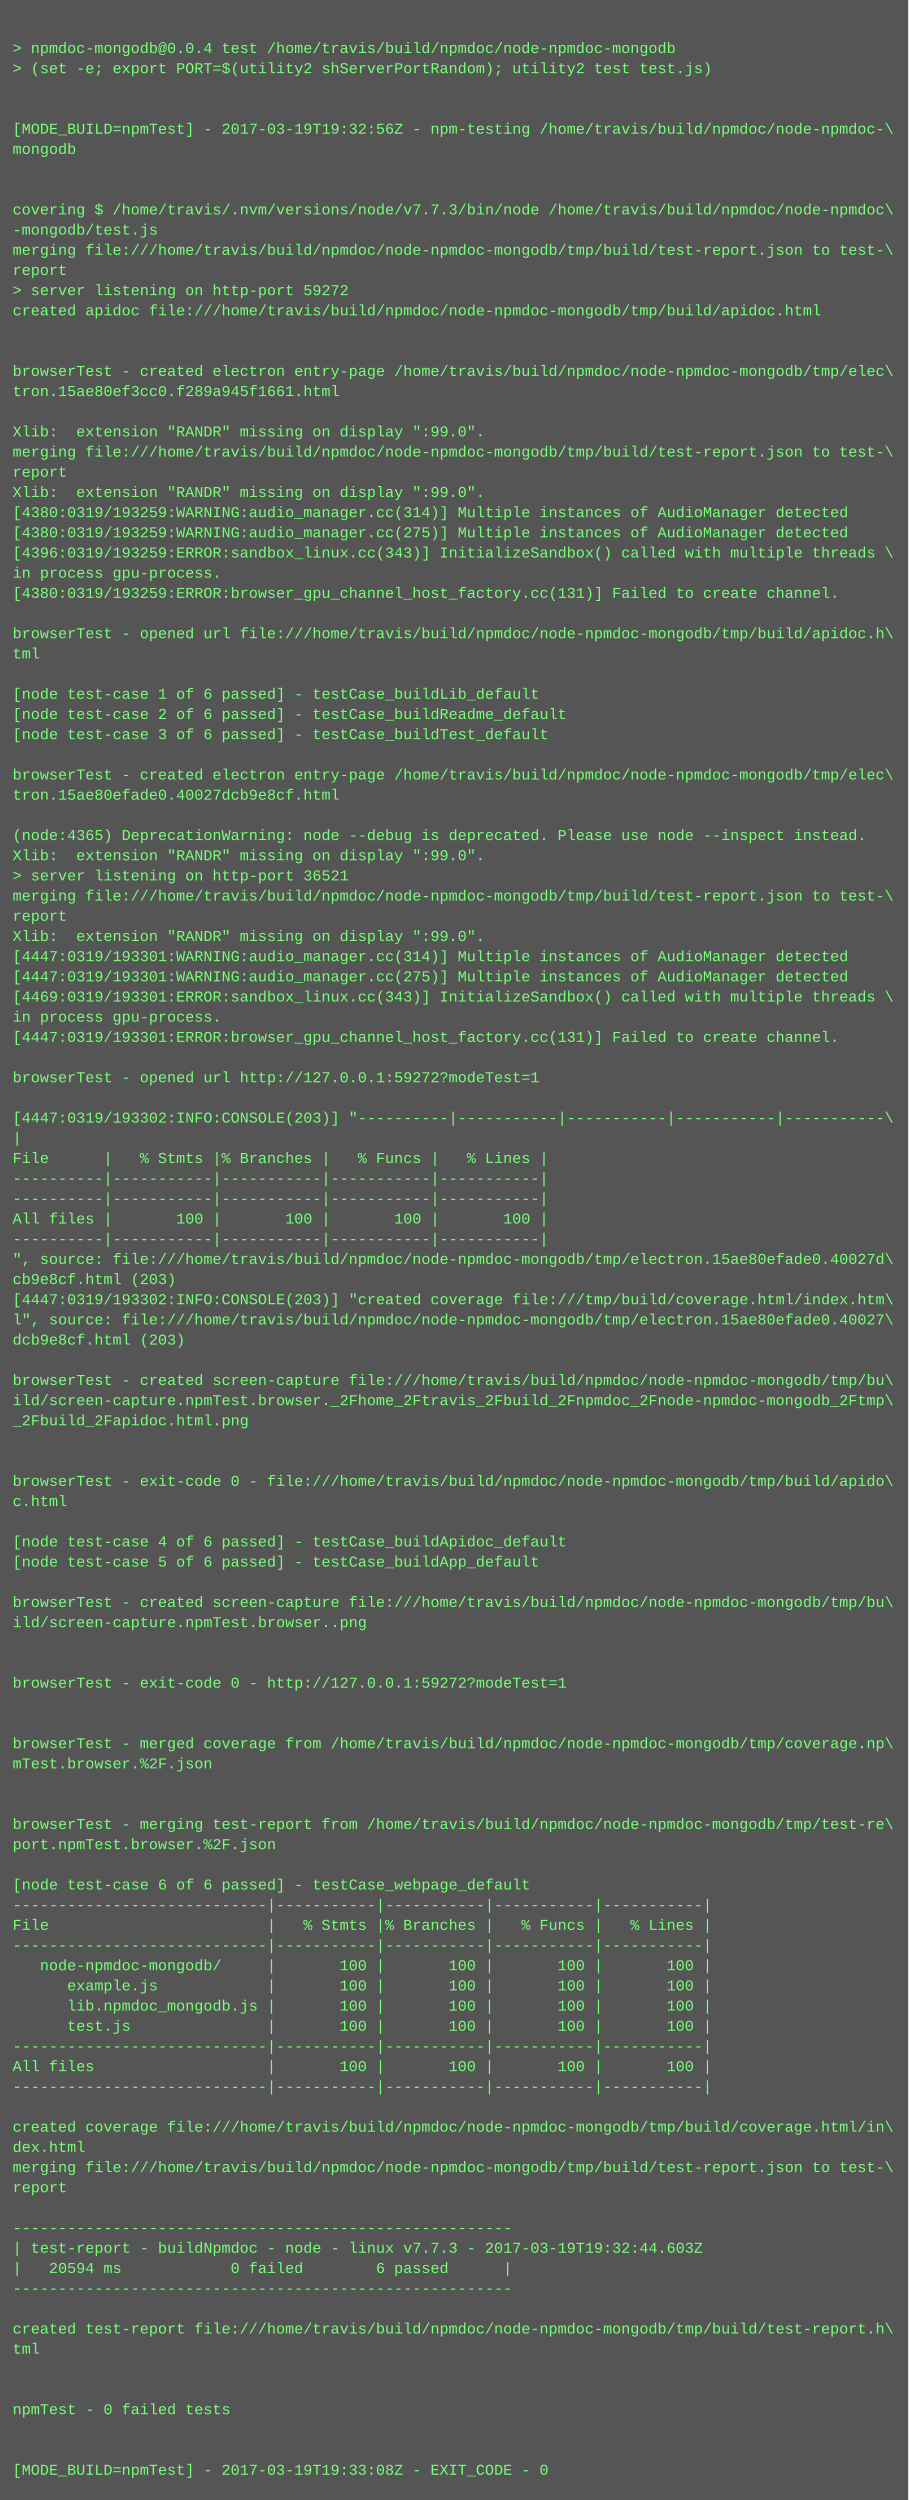
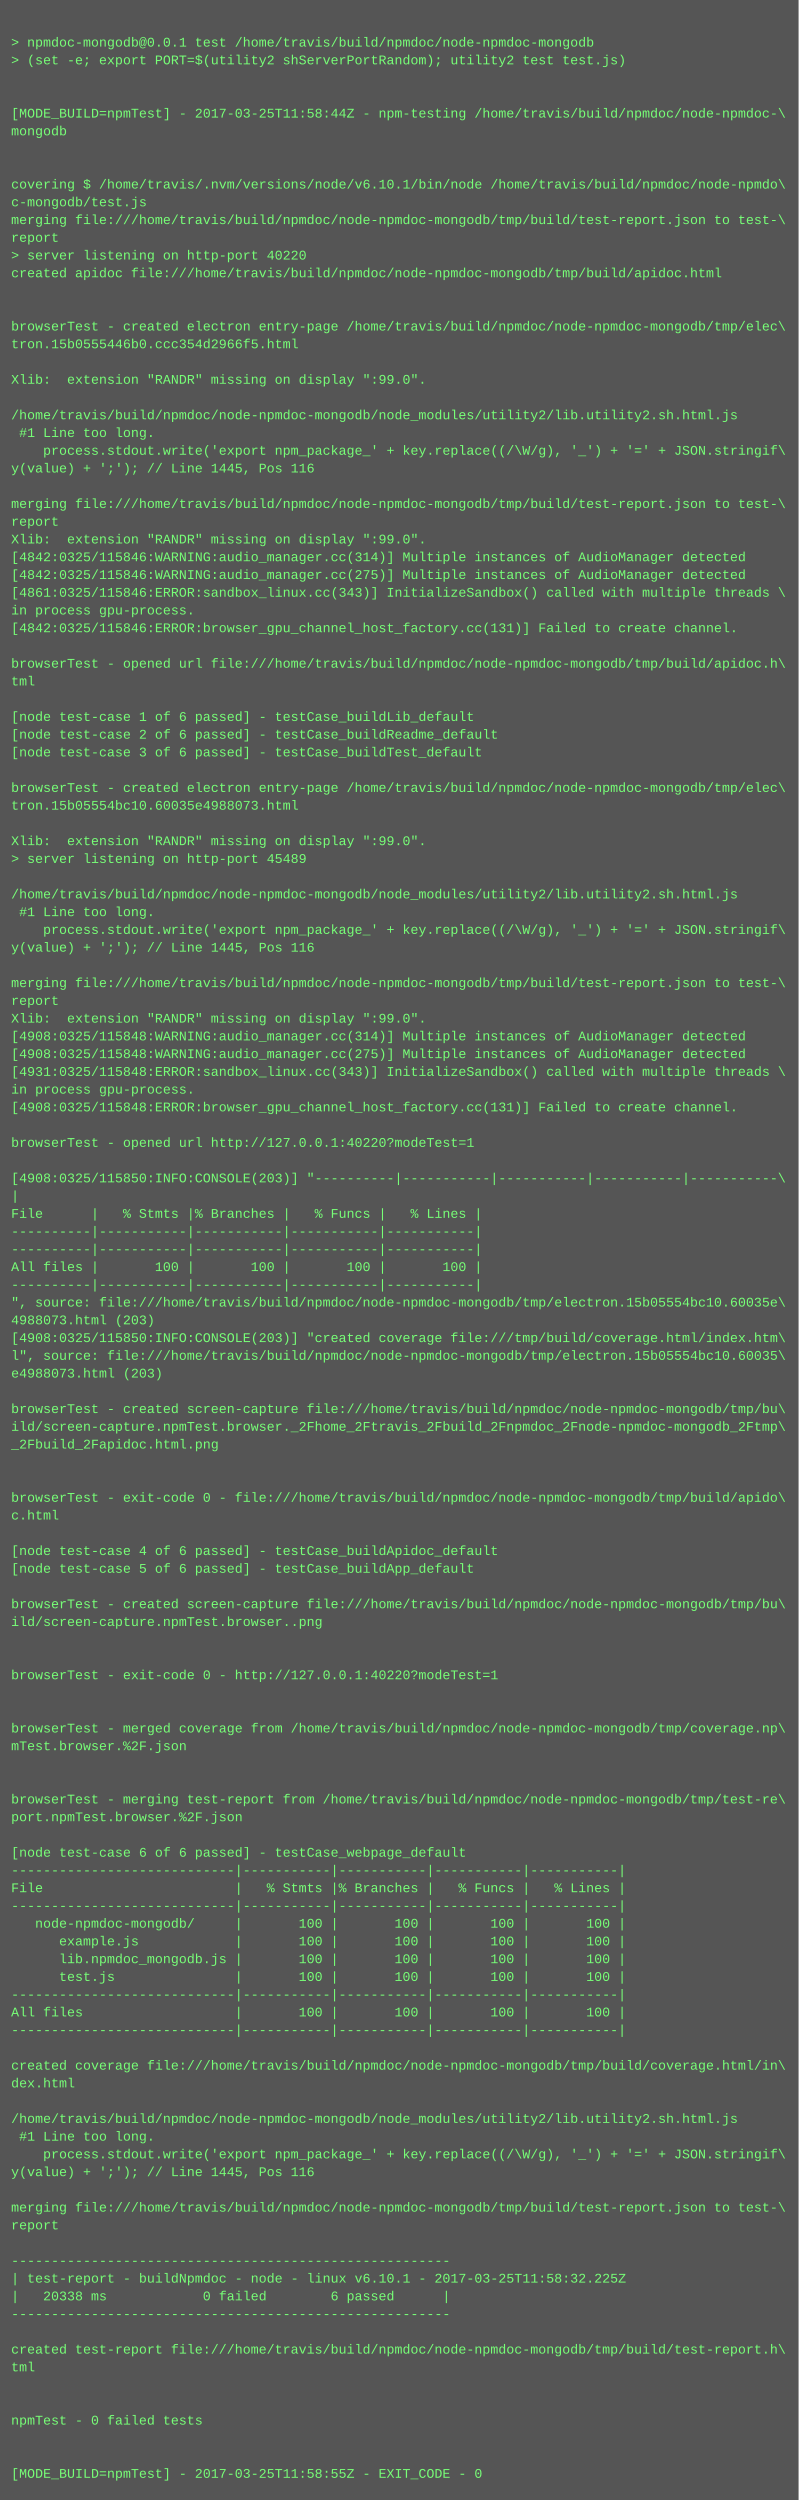
- <svg xmlns="http://www.w3.org/2000/svg" height="1982" width="720">
-   <rect height="1982" fill="#555" width="720" />
+ <svg xmlns="http://www.w3.org/2000/svg" height="2254" width="720">
+   <rect height="2254" fill="#555" width="720" />
  <text fill="#7f7" font-family="Courier New" font-size="12" xml:space="preserve">
    <tspan x="10" y="26" />
-     <tspan x="10" y="42">&gt; npmdoc-mongodb@0.0.4 test /home/travis/build/npmdoc/node-npmdoc-mongodb</tspan>
+     <tspan x="10" y="42">&gt; npmdoc-mongodb@0.0.1 test /home/travis/build/npmdoc/node-npmdoc-mongodb</tspan>
    <tspan x="10" y="58">&gt; (set -e; export PORT=$(utility2 shServerPortRandom); utility2 test test.js)</tspan>
    <tspan x="10" y="74" />
    <tspan x="10" y="90" />
-     <tspan x="10" y="106">[MODE_BUILD=npmTest] - 2017-03-19T19:32:56Z - npm-testing /home/travis/build/npmdoc/node-npmdoc-\</tspan>
+     <tspan x="10" y="106">[MODE_BUILD=npmTest] - 2017-03-25T11:58:44Z - npm-testing /home/travis/build/npmdoc/node-npmdoc-\</tspan>
    <tspan x="10" y="122">mongodb</tspan>
    <tspan x="10" y="138" />
    <tspan x="10" y="154" />
-     <tspan x="10" y="170">covering $ /home/travis/.nvm/versions/node/v7.7.3/bin/node /home/travis/build/npmdoc/node-npmdoc\</tspan>
-     <tspan x="10" y="186">-mongodb/test.js</tspan>
+     <tspan x="10" y="170">covering $ /home/travis/.nvm/versions/node/v6.10.1/bin/node /home/travis/build/npmdoc/node-npmdo\</tspan>
+     <tspan x="10" y="186">c-mongodb/test.js</tspan>
    <tspan x="10" y="202">merging file:///home/travis/build/npmdoc/node-npmdoc-mongodb/tmp/build/test-report.json to test-\</tspan>
    <tspan x="10" y="218">report</tspan>
-     <tspan x="10" y="234">&gt; server listening on http-port 59272</tspan>
+     <tspan x="10" y="234">&gt; server listening on http-port 40220</tspan>
    <tspan x="10" y="250">created apidoc file:///home/travis/build/npmdoc/node-npmdoc-mongodb/tmp/build/apidoc.html</tspan>
    <tspan x="10" y="266" />
    <tspan x="10" y="282" />
    <tspan x="10" y="298">browserTest - created electron entry-page /home/travis/build/npmdoc/node-npmdoc-mongodb/tmp/elec\</tspan>
-     <tspan x="10" y="314">tron.15ae80ef3cc0.f289a945f1661.html</tspan>
+     <tspan x="10" y="314">tron.15b0555446b0.ccc354d2966f5.html</tspan>
    <tspan x="10" y="330" />
    <tspan x="10" y="346">Xlib:  extension "RANDR" missing on display ":99.0".</tspan>
-     <tspan x="10" y="362">merging file:///home/travis/build/npmdoc/node-npmdoc-mongodb/tmp/build/test-report.json to test-\</tspan>
-     <tspan x="10" y="378">report</tspan>
-     <tspan x="10" y="394">Xlib:  extension "RANDR" missing on display ":99.0".</tspan>
-     <tspan x="10" y="410">[4380:0319/193259:WARNING:audio_manager.cc(314)] Multiple instances of AudioManager detected</tspan>
-     <tspan x="10" y="426">[4380:0319/193259:WARNING:audio_manager.cc(275)] Multiple instances of AudioManager detected</tspan>
-     <tspan x="10" y="442">[4396:0319/193259:ERROR:sandbox_linux.cc(343)] InitializeSandbox() called with multiple threads \</tspan>
-     <tspan x="10" y="458">in process gpu-process. </tspan>
-     <tspan x="10" y="474">[4380:0319/193259:ERROR:browser_gpu_channel_host_factory.cc(131)] Failed to create channel.</tspan>
-     <tspan x="10" y="490" />
-     <tspan x="10" y="506">browserTest - opened url file:///home/travis/build/npmdoc/node-npmdoc-mongodb/tmp/build/apidoc.h\</tspan>
-     <tspan x="10" y="522">tml</tspan>
-     <tspan x="10" y="538" />
-     <tspan x="10" y="554">[node test-case 1 of 6 passed] - testCase_buildLib_default</tspan>
-     <tspan x="10" y="570">[node test-case 2 of 6 passed] - testCase_buildReadme_default</tspan>
-     <tspan x="10" y="586">[node test-case 3 of 6 passed] - testCase_buildTest_default</tspan>
-     <tspan x="10" y="602" />
-     <tspan x="10" y="618">browserTest - created electron entry-page /home/travis/build/npmdoc/node-npmdoc-mongodb/tmp/elec\</tspan>
-     <tspan x="10" y="634">tron.15ae80efade0.40027dcb9e8cf.html</tspan>
-     <tspan x="10" y="650" />
-     <tspan x="10" y="666">(node:4365) DeprecationWarning: node --debug is deprecated. Please use node --inspect instead.</tspan>
-     <tspan x="10" y="682">Xlib:  extension "RANDR" missing on display ":99.0".</tspan>
-     <tspan x="10" y="698">&gt; server listening on http-port 36521</tspan>
-     <tspan x="10" y="714">merging file:///home/travis/build/npmdoc/node-npmdoc-mongodb/tmp/build/test-report.json to test-\</tspan>
-     <tspan x="10" y="730">report</tspan>
-     <tspan x="10" y="746">Xlib:  extension "RANDR" missing on display ":99.0".</tspan>
-     <tspan x="10" y="762">[4447:0319/193301:WARNING:audio_manager.cc(314)] Multiple instances of AudioManager detected</tspan>
-     <tspan x="10" y="778">[4447:0319/193301:WARNING:audio_manager.cc(275)] Multiple instances of AudioManager detected</tspan>
-     <tspan x="10" y="794">[4469:0319/193301:ERROR:sandbox_linux.cc(343)] InitializeSandbox() called with multiple threads \</tspan>
-     <tspan x="10" y="810">in process gpu-process. </tspan>
-     <tspan x="10" y="826">[4447:0319/193301:ERROR:browser_gpu_channel_host_factory.cc(131)] Failed to create channel.</tspan>
-     <tspan x="10" y="842" />
-     <tspan x="10" y="858">browserTest - opened url http://127.0.0.1:59272?modeTest=1</tspan>
+     <tspan x="10" y="362" />
+     <tspan x="10" y="378">/home/travis/build/npmdoc/node-npmdoc-mongodb/node_modules/utility2/lib.utility2.sh.html.js</tspan>
+     <tspan x="10" y="394"> #1 Line too long.</tspan>
+     <tspan x="10" y="410">    process.stdout.write('export npm_package_' + key.replace((/\W/g), '_') + '=' + JSON.stringif\</tspan>
+     <tspan x="10" y="426">y(value) + ';'); // Line 1445, Pos 116</tspan>
+     <tspan x="10" y="442" />
+     <tspan x="10" y="458">merging file:///home/travis/build/npmdoc/node-npmdoc-mongodb/tmp/build/test-report.json to test-\</tspan>
+     <tspan x="10" y="474">report</tspan>
+     <tspan x="10" y="490">Xlib:  extension "RANDR" missing on display ":99.0".</tspan>
+     <tspan x="10" y="506">[4842:0325/115846:WARNING:audio_manager.cc(314)] Multiple instances of AudioManager detected</tspan>
+     <tspan x="10" y="522">[4842:0325/115846:WARNING:audio_manager.cc(275)] Multiple instances of AudioManager detected</tspan>
+     <tspan x="10" y="538">[4861:0325/115846:ERROR:sandbox_linux.cc(343)] InitializeSandbox() called with multiple threads \</tspan>
+     <tspan x="10" y="554">in process gpu-process. </tspan>
+     <tspan x="10" y="570">[4842:0325/115846:ERROR:browser_gpu_channel_host_factory.cc(131)] Failed to create channel.</tspan>
+     <tspan x="10" y="586" />
+     <tspan x="10" y="602">browserTest - opened url file:///home/travis/build/npmdoc/node-npmdoc-mongodb/tmp/build/apidoc.h\</tspan>
+     <tspan x="10" y="618">tml</tspan>
+     <tspan x="10" y="634" />
+     <tspan x="10" y="650">[node test-case 1 of 6 passed] - testCase_buildLib_default</tspan>
+     <tspan x="10" y="666">[node test-case 2 of 6 passed] - testCase_buildReadme_default</tspan>
+     <tspan x="10" y="682">[node test-case 3 of 6 passed] - testCase_buildTest_default</tspan>
+     <tspan x="10" y="698" />
+     <tspan x="10" y="714">browserTest - created electron entry-page /home/travis/build/npmdoc/node-npmdoc-mongodb/tmp/elec\</tspan>
+     <tspan x="10" y="730">tron.15b05554bc10.60035e4988073.html</tspan>
+     <tspan x="10" y="746" />
+     <tspan x="10" y="762">Xlib:  extension "RANDR" missing on display ":99.0".</tspan>
+     <tspan x="10" y="778">&gt; server listening on http-port 45489</tspan>
+     <tspan x="10" y="794" />
+     <tspan x="10" y="810">/home/travis/build/npmdoc/node-npmdoc-mongodb/node_modules/utility2/lib.utility2.sh.html.js</tspan>
+     <tspan x="10" y="826"> #1 Line too long.</tspan>
+     <tspan x="10" y="842">    process.stdout.write('export npm_package_' + key.replace((/\W/g), '_') + '=' + JSON.stringif\</tspan>
+     <tspan x="10" y="858">y(value) + ';'); // Line 1445, Pos 116</tspan>
    <tspan x="10" y="874" />
-     <tspan x="10" y="890">[4447:0319/193302:INFO:CONSOLE(203)] "----------|-----------|-----------|-----------|-----------\</tspan>
-     <tspan x="10" y="906">|</tspan>
-     <tspan x="10" y="922">File      |   % Stmts |% Branches |   % Funcs |   % Lines |</tspan>
-     <tspan x="10" y="938">----------|-----------|-----------|-----------|-----------|</tspan>
-     <tspan x="10" y="954">----------|-----------|-----------|-----------|-----------|</tspan>
-     <tspan x="10" y="970">All files |       100 |       100 |       100 |       100 |</tspan>
-     <tspan x="10" y="986">----------|-----------|-----------|-----------|-----------|</tspan>
-     <tspan x="10" y="1002">", source: file:///home/travis/build/npmdoc/node-npmdoc-mongodb/tmp/electron.15ae80efade0.40027d\</tspan>
-     <tspan x="10" y="1018">cb9e8cf.html (203)</tspan>
-     <tspan x="10" y="1034">[4447:0319/193302:INFO:CONSOLE(203)] "created coverage file:///tmp/build/coverage.html/index.htm\</tspan>
-     <tspan x="10" y="1050">l", source: file:///home/travis/build/npmdoc/node-npmdoc-mongodb/tmp/electron.15ae80efade0.40027\</tspan>
-     <tspan x="10" y="1066">dcb9e8cf.html (203)</tspan>
-     <tspan x="10" y="1082" />
-     <tspan x="10" y="1098">browserTest - created screen-capture file:///home/travis/build/npmdoc/node-npmdoc-mongodb/tmp/bu\</tspan>
-     <tspan x="10" y="1114">ild/screen-capture.npmTest.browser._2Fhome_2Ftravis_2Fbuild_2Fnpmdoc_2Fnode-npmdoc-mongodb_2Ftmp\</tspan>
-     <tspan x="10" y="1130">_2Fbuild_2Fapidoc.html.png</tspan>
-     <tspan x="10" y="1146" />
-     <tspan x="10" y="1162" />
-     <tspan x="10" y="1178">browserTest - exit-code 0 - file:///home/travis/build/npmdoc/node-npmdoc-mongodb/tmp/build/apido\</tspan>
-     <tspan x="10" y="1194">c.html</tspan>
-     <tspan x="10" y="1210" />
-     <tspan x="10" y="1226">[node test-case 4 of 6 passed] - testCase_buildApidoc_default</tspan>
-     <tspan x="10" y="1242">[node test-case 5 of 6 passed] - testCase_buildApp_default</tspan>
+     <tspan x="10" y="890">merging file:///home/travis/build/npmdoc/node-npmdoc-mongodb/tmp/build/test-report.json to test-\</tspan>
+     <tspan x="10" y="906">report</tspan>
+     <tspan x="10" y="922">Xlib:  extension "RANDR" missing on display ":99.0".</tspan>
+     <tspan x="10" y="938">[4908:0325/115848:WARNING:audio_manager.cc(314)] Multiple instances of AudioManager detected</tspan>
+     <tspan x="10" y="954">[4908:0325/115848:WARNING:audio_manager.cc(275)] Multiple instances of AudioManager detected</tspan>
+     <tspan x="10" y="970">[4931:0325/115848:ERROR:sandbox_linux.cc(343)] InitializeSandbox() called with multiple threads \</tspan>
+     <tspan x="10" y="986">in process gpu-process. </tspan>
+     <tspan x="10" y="1002">[4908:0325/115848:ERROR:browser_gpu_channel_host_factory.cc(131)] Failed to create channel.</tspan>
+     <tspan x="10" y="1018" />
+     <tspan x="10" y="1034">browserTest - opened url http://127.0.0.1:40220?modeTest=1</tspan>
+     <tspan x="10" y="1050" />
+     <tspan x="10" y="1066">[4908:0325/115850:INFO:CONSOLE(203)] "----------|-----------|-----------|-----------|-----------\</tspan>
+     <tspan x="10" y="1082">|</tspan>
+     <tspan x="10" y="1098">File      |   % Stmts |% Branches |   % Funcs |   % Lines |</tspan>
+     <tspan x="10" y="1114">----------|-----------|-----------|-----------|-----------|</tspan>
+     <tspan x="10" y="1130">----------|-----------|-----------|-----------|-----------|</tspan>
+     <tspan x="10" y="1146">All files |       100 |       100 |       100 |       100 |</tspan>
+     <tspan x="10" y="1162">----------|-----------|-----------|-----------|-----------|</tspan>
+     <tspan x="10" y="1178">", source: file:///home/travis/build/npmdoc/node-npmdoc-mongodb/tmp/electron.15b05554bc10.60035e\</tspan>
+     <tspan x="10" y="1194">4988073.html (203)</tspan>
+     <tspan x="10" y="1210">[4908:0325/115850:INFO:CONSOLE(203)] "created coverage file:///tmp/build/coverage.html/index.htm\</tspan>
+     <tspan x="10" y="1226">l", source: file:///home/travis/build/npmdoc/node-npmdoc-mongodb/tmp/electron.15b05554bc10.60035\</tspan>
+     <tspan x="10" y="1242">e4988073.html (203)</tspan>
    <tspan x="10" y="1258" />
    <tspan x="10" y="1274">browserTest - created screen-capture file:///home/travis/build/npmdoc/node-npmdoc-mongodb/tmp/bu\</tspan>
-     <tspan x="10" y="1290">ild/screen-capture.npmTest.browser..png</tspan>
-     <tspan x="10" y="1306" />
+     <tspan x="10" y="1290">ild/screen-capture.npmTest.browser._2Fhome_2Ftravis_2Fbuild_2Fnpmdoc_2Fnode-npmdoc-mongodb_2Ftmp\</tspan>
+     <tspan x="10" y="1306">_2Fbuild_2Fapidoc.html.png</tspan>
    <tspan x="10" y="1322" />
-     <tspan x="10" y="1338">browserTest - exit-code 0 - http://127.0.0.1:59272?modeTest=1</tspan>
-     <tspan x="10" y="1354" />
-     <tspan x="10" y="1370" />
-     <tspan x="10" y="1386">browserTest - merged coverage from /home/travis/build/npmdoc/node-npmdoc-mongodb/tmp/coverage.np\</tspan>
-     <tspan x="10" y="1402">mTest.browser.%2F.json</tspan>
-     <tspan x="10" y="1418" />
+     <tspan x="10" y="1338" />
+     <tspan x="10" y="1354">browserTest - exit-code 0 - file:///home/travis/build/npmdoc/node-npmdoc-mongodb/tmp/build/apido\</tspan>
+     <tspan x="10" y="1370">c.html</tspan>
+     <tspan x="10" y="1386" />
+     <tspan x="10" y="1402">[node test-case 4 of 6 passed] - testCase_buildApidoc_default</tspan>
+     <tspan x="10" y="1418">[node test-case 5 of 6 passed] - testCase_buildApp_default</tspan>
    <tspan x="10" y="1434" />
-     <tspan x="10" y="1450">browserTest - merging test-report from /home/travis/build/npmdoc/node-npmdoc-mongodb/tmp/test-re\</tspan>
-     <tspan x="10" y="1466">port.npmTest.browser.%2F.json</tspan>
+     <tspan x="10" y="1450">browserTest - created screen-capture file:///home/travis/build/npmdoc/node-npmdoc-mongodb/tmp/bu\</tspan>
+     <tspan x="10" y="1466">ild/screen-capture.npmTest.browser..png</tspan>
    <tspan x="10" y="1482" />
-     <tspan x="10" y="1498">[node test-case 6 of 6 passed] - testCase_webpage_default</tspan>
-     <tspan x="10" y="1514">----------------------------|-----------|-----------|-----------|-----------|</tspan>
-     <tspan x="10" y="1530">File                        |   % Stmts |% Branches |   % Funcs |   % Lines |</tspan>
-     <tspan x="10" y="1546">----------------------------|-----------|-----------|-----------|-----------|</tspan>
-     <tspan x="10" y="1562">   node-npmdoc-mongodb/     |       100 |       100 |       100 |       100 |</tspan>
-     <tspan x="10" y="1578">      example.js            |       100 |       100 |       100 |       100 |</tspan>
-     <tspan x="10" y="1594">      lib.npmdoc_mongodb.js |       100 |       100 |       100 |       100 |</tspan>
-     <tspan x="10" y="1610">      test.js               |       100 |       100 |       100 |       100 |</tspan>
-     <tspan x="10" y="1626">----------------------------|-----------|-----------|-----------|-----------|</tspan>
-     <tspan x="10" y="1642">All files                   |       100 |       100 |       100 |       100 |</tspan>
-     <tspan x="10" y="1658">----------------------------|-----------|-----------|-----------|-----------|</tspan>
-     <tspan x="10" y="1674" />
-     <tspan x="10" y="1690">created coverage file:///home/travis/build/npmdoc/node-npmdoc-mongodb/tmp/build/coverage.html/in\</tspan>
-     <tspan x="10" y="1706">dex.html</tspan>
-     <tspan x="10" y="1722">merging file:///home/travis/build/npmdoc/node-npmdoc-mongodb/tmp/build/test-report.json to test-\</tspan>
-     <tspan x="10" y="1738">report</tspan>
-     <tspan x="10" y="1754" />
-     <tspan x="10" y="1770">-------------------------------------------------------</tspan>
-     <tspan x="10" y="1786">| test-report - buildNpmdoc - node - linux v7.7.3 - 2017-03-19T19:32:44.603Z</tspan>
-     <tspan x="10" y="1802">|   20594 ms            0 failed        6 passed      |</tspan>
-     <tspan x="10" y="1818">-------------------------------------------------------</tspan>
-     <tspan x="10" y="1834" />
-     <tspan x="10" y="1850">created test-report file:///home/travis/build/npmdoc/node-npmdoc-mongodb/tmp/build/test-report.h\</tspan>
-     <tspan x="10" y="1866">tml</tspan>
-     <tspan x="10" y="1882" />
+     <tspan x="10" y="1498" />
+     <tspan x="10" y="1514">browserTest - exit-code 0 - http://127.0.0.1:40220?modeTest=1</tspan>
+     <tspan x="10" y="1530" />
+     <tspan x="10" y="1546" />
+     <tspan x="10" y="1562">browserTest - merged coverage from /home/travis/build/npmdoc/node-npmdoc-mongodb/tmp/coverage.np\</tspan>
+     <tspan x="10" y="1578">mTest.browser.%2F.json</tspan>
+     <tspan x="10" y="1594" />
+     <tspan x="10" y="1610" />
+     <tspan x="10" y="1626">browserTest - merging test-report from /home/travis/build/npmdoc/node-npmdoc-mongodb/tmp/test-re\</tspan>
+     <tspan x="10" y="1642">port.npmTest.browser.%2F.json</tspan>
+     <tspan x="10" y="1658" />
+     <tspan x="10" y="1674">[node test-case 6 of 6 passed] - testCase_webpage_default</tspan>
+     <tspan x="10" y="1690">----------------------------|-----------|-----------|-----------|-----------|</tspan>
+     <tspan x="10" y="1706">File                        |   % Stmts |% Branches |   % Funcs |   % Lines |</tspan>
+     <tspan x="10" y="1722">----------------------------|-----------|-----------|-----------|-----------|</tspan>
+     <tspan x="10" y="1738">   node-npmdoc-mongodb/     |       100 |       100 |       100 |       100 |</tspan>
+     <tspan x="10" y="1754">      example.js            |       100 |       100 |       100 |       100 |</tspan>
+     <tspan x="10" y="1770">      lib.npmdoc_mongodb.js |       100 |       100 |       100 |       100 |</tspan>
+     <tspan x="10" y="1786">      test.js               |       100 |       100 |       100 |       100 |</tspan>
+     <tspan x="10" y="1802">----------------------------|-----------|-----------|-----------|-----------|</tspan>
+     <tspan x="10" y="1818">All files                   |       100 |       100 |       100 |       100 |</tspan>
+     <tspan x="10" y="1834">----------------------------|-----------|-----------|-----------|-----------|</tspan>
+     <tspan x="10" y="1850" />
+     <tspan x="10" y="1866">created coverage file:///home/travis/build/npmdoc/node-npmdoc-mongodb/tmp/build/coverage.html/in\</tspan>
+     <tspan x="10" y="1882">dex.html</tspan>
    <tspan x="10" y="1898" />
-     <tspan x="10" y="1914">npmTest - 0 failed tests</tspan>
-     <tspan x="10" y="1930" />
-     <tspan x="10" y="1946" />
-     <tspan x="10" y="1962">[MODE_BUILD=npmTest] - 2017-03-19T19:33:08Z - EXIT_CODE - 0</tspan>
+     <tspan x="10" y="1914">/home/travis/build/npmdoc/node-npmdoc-mongodb/node_modules/utility2/lib.utility2.sh.html.js</tspan>
+     <tspan x="10" y="1930"> #1 Line too long.</tspan>
+     <tspan x="10" y="1946">    process.stdout.write('export npm_package_' + key.replace((/\W/g), '_') + '=' + JSON.stringif\</tspan>
+     <tspan x="10" y="1962">y(value) + ';'); // Line 1445, Pos 116</tspan>
+     <tspan x="10" y="1978" />
+     <tspan x="10" y="1994">merging file:///home/travis/build/npmdoc/node-npmdoc-mongodb/tmp/build/test-report.json to test-\</tspan>
+     <tspan x="10" y="2010">report</tspan>
+     <tspan x="10" y="2026" />
+     <tspan x="10" y="2042">-------------------------------------------------------</tspan>
+     <tspan x="10" y="2058">| test-report - buildNpmdoc - node - linux v6.10.1 - 2017-03-25T11:58:32.225Z</tspan>
+     <tspan x="10" y="2074">|   20338 ms            0 failed        6 passed      |</tspan>
+     <tspan x="10" y="2090">-------------------------------------------------------</tspan>
+     <tspan x="10" y="2106" />
+     <tspan x="10" y="2122">created test-report file:///home/travis/build/npmdoc/node-npmdoc-mongodb/tmp/build/test-report.h\</tspan>
+     <tspan x="10" y="2138">tml</tspan>
+     <tspan x="10" y="2154" />
+     <tspan x="10" y="2170" />
+     <tspan x="10" y="2186">npmTest - 0 failed tests</tspan>
+     <tspan x="10" y="2202" />
+     <tspan x="10" y="2218" />
+     <tspan x="10" y="2234">[MODE_BUILD=npmTest] - 2017-03-25T11:58:55Z - EXIT_CODE - 0</tspan>
  </text>
</svg>
